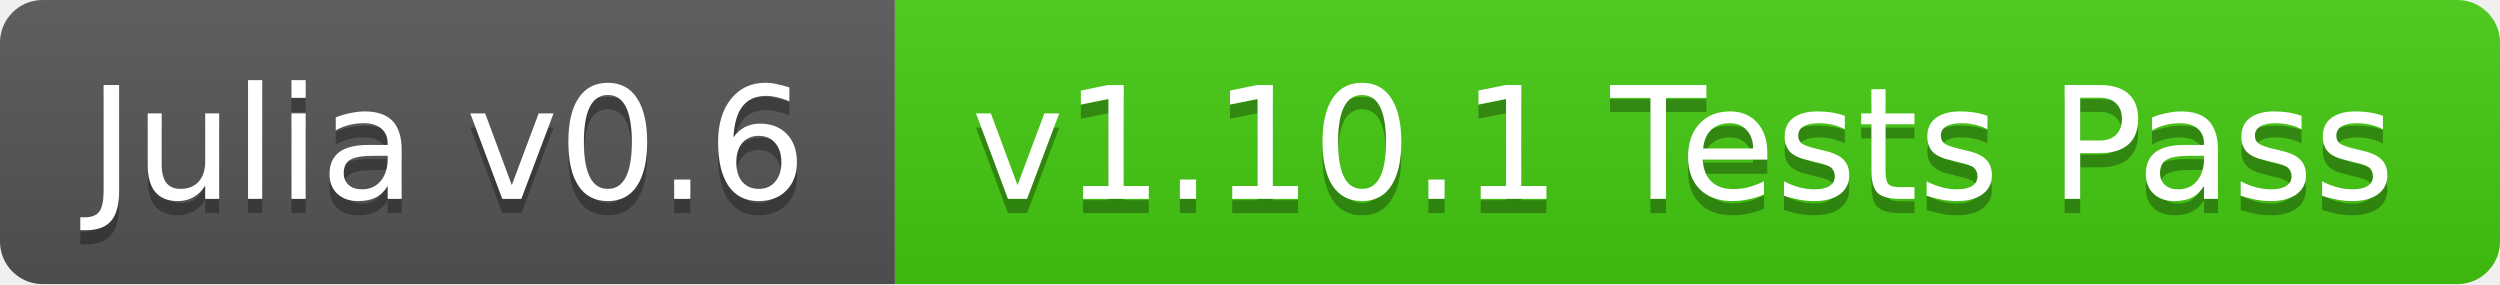
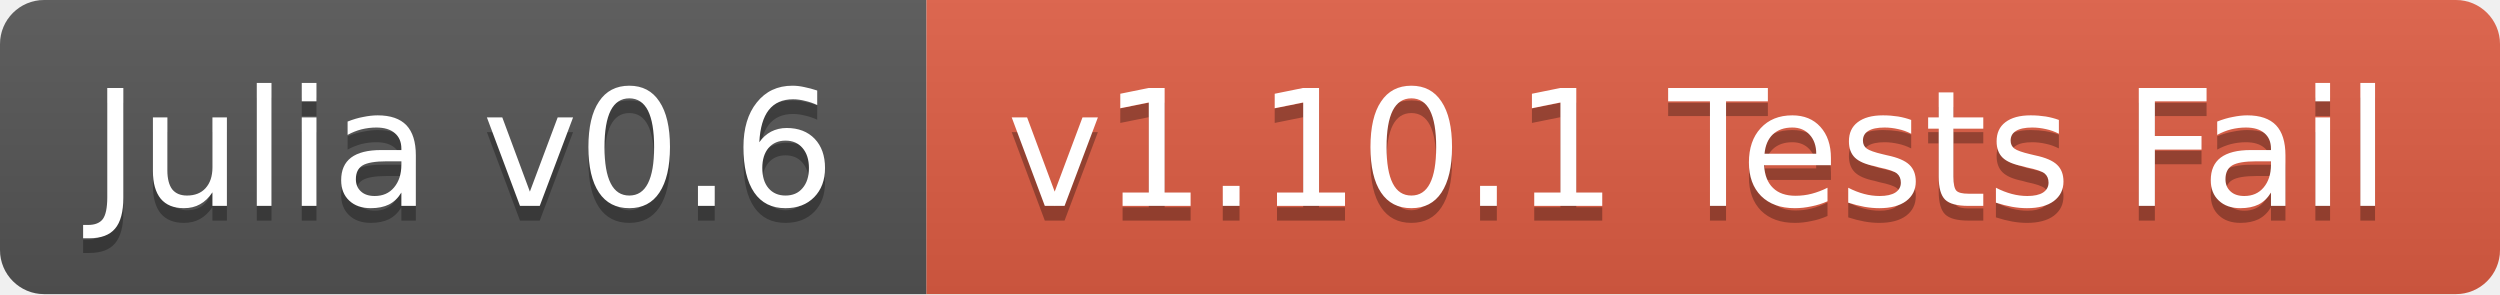
- <svg xmlns="http://www.w3.org/2000/svg" width="176" height="20">
+ <svg xmlns="http://www.w3.org/2000/svg" width="170" height="20">
  <linearGradient id="b" x2="0" y2="100%">
    <stop offset="0" stop-color="#bbb" stop-opacity=".1" />
    <stop offset="1" stop-opacity=".1" />
  </linearGradient>
  <clipPath id="a">
-     <rect width="176" height="20" rx="3" fill="#fff" />
+     <rect width="170" height="20" rx="3" fill="#fff" />
  </clipPath>
  <g clip-path="url(#a)">
    <path fill="#555" d="M0 0h63v20H0z" />
-     <path fill="#4c1" d="M63 0h113v20H63z" />
-     <path fill="url(#b)" d="M0 0h176v20H0z" />
+     <path fill="#e05d44" d="M63 0h107v20H63z" />
+     <path fill="url(#b)" d="M0 0h170v20H0z" />
  </g>
  <g fill="#fff" text-anchor="middle" font-family="DejaVu Sans,Verdana,Geneva,sans-serif" font-size="11">
    <text x="31.5" y="15" fill="#010101" fill-opacity=".3">Julia v0.6</text>
    <text x="31.5" y="14">Julia v0.6</text>
-     <text x="118.5" y="15" fill="#010101" fill-opacity=".3">v1.10.1 Tests Pass</text>
-     <text x="118.5" y="14">v1.10.1 Tests Pass</text>
+     <text x="115.5" y="15" fill="#010101" fill-opacity=".3">v1.10.1 Tests Fail</text>
+     <text x="115.5" y="14">v1.10.1 Tests Fail</text>
  </g>
</svg>
